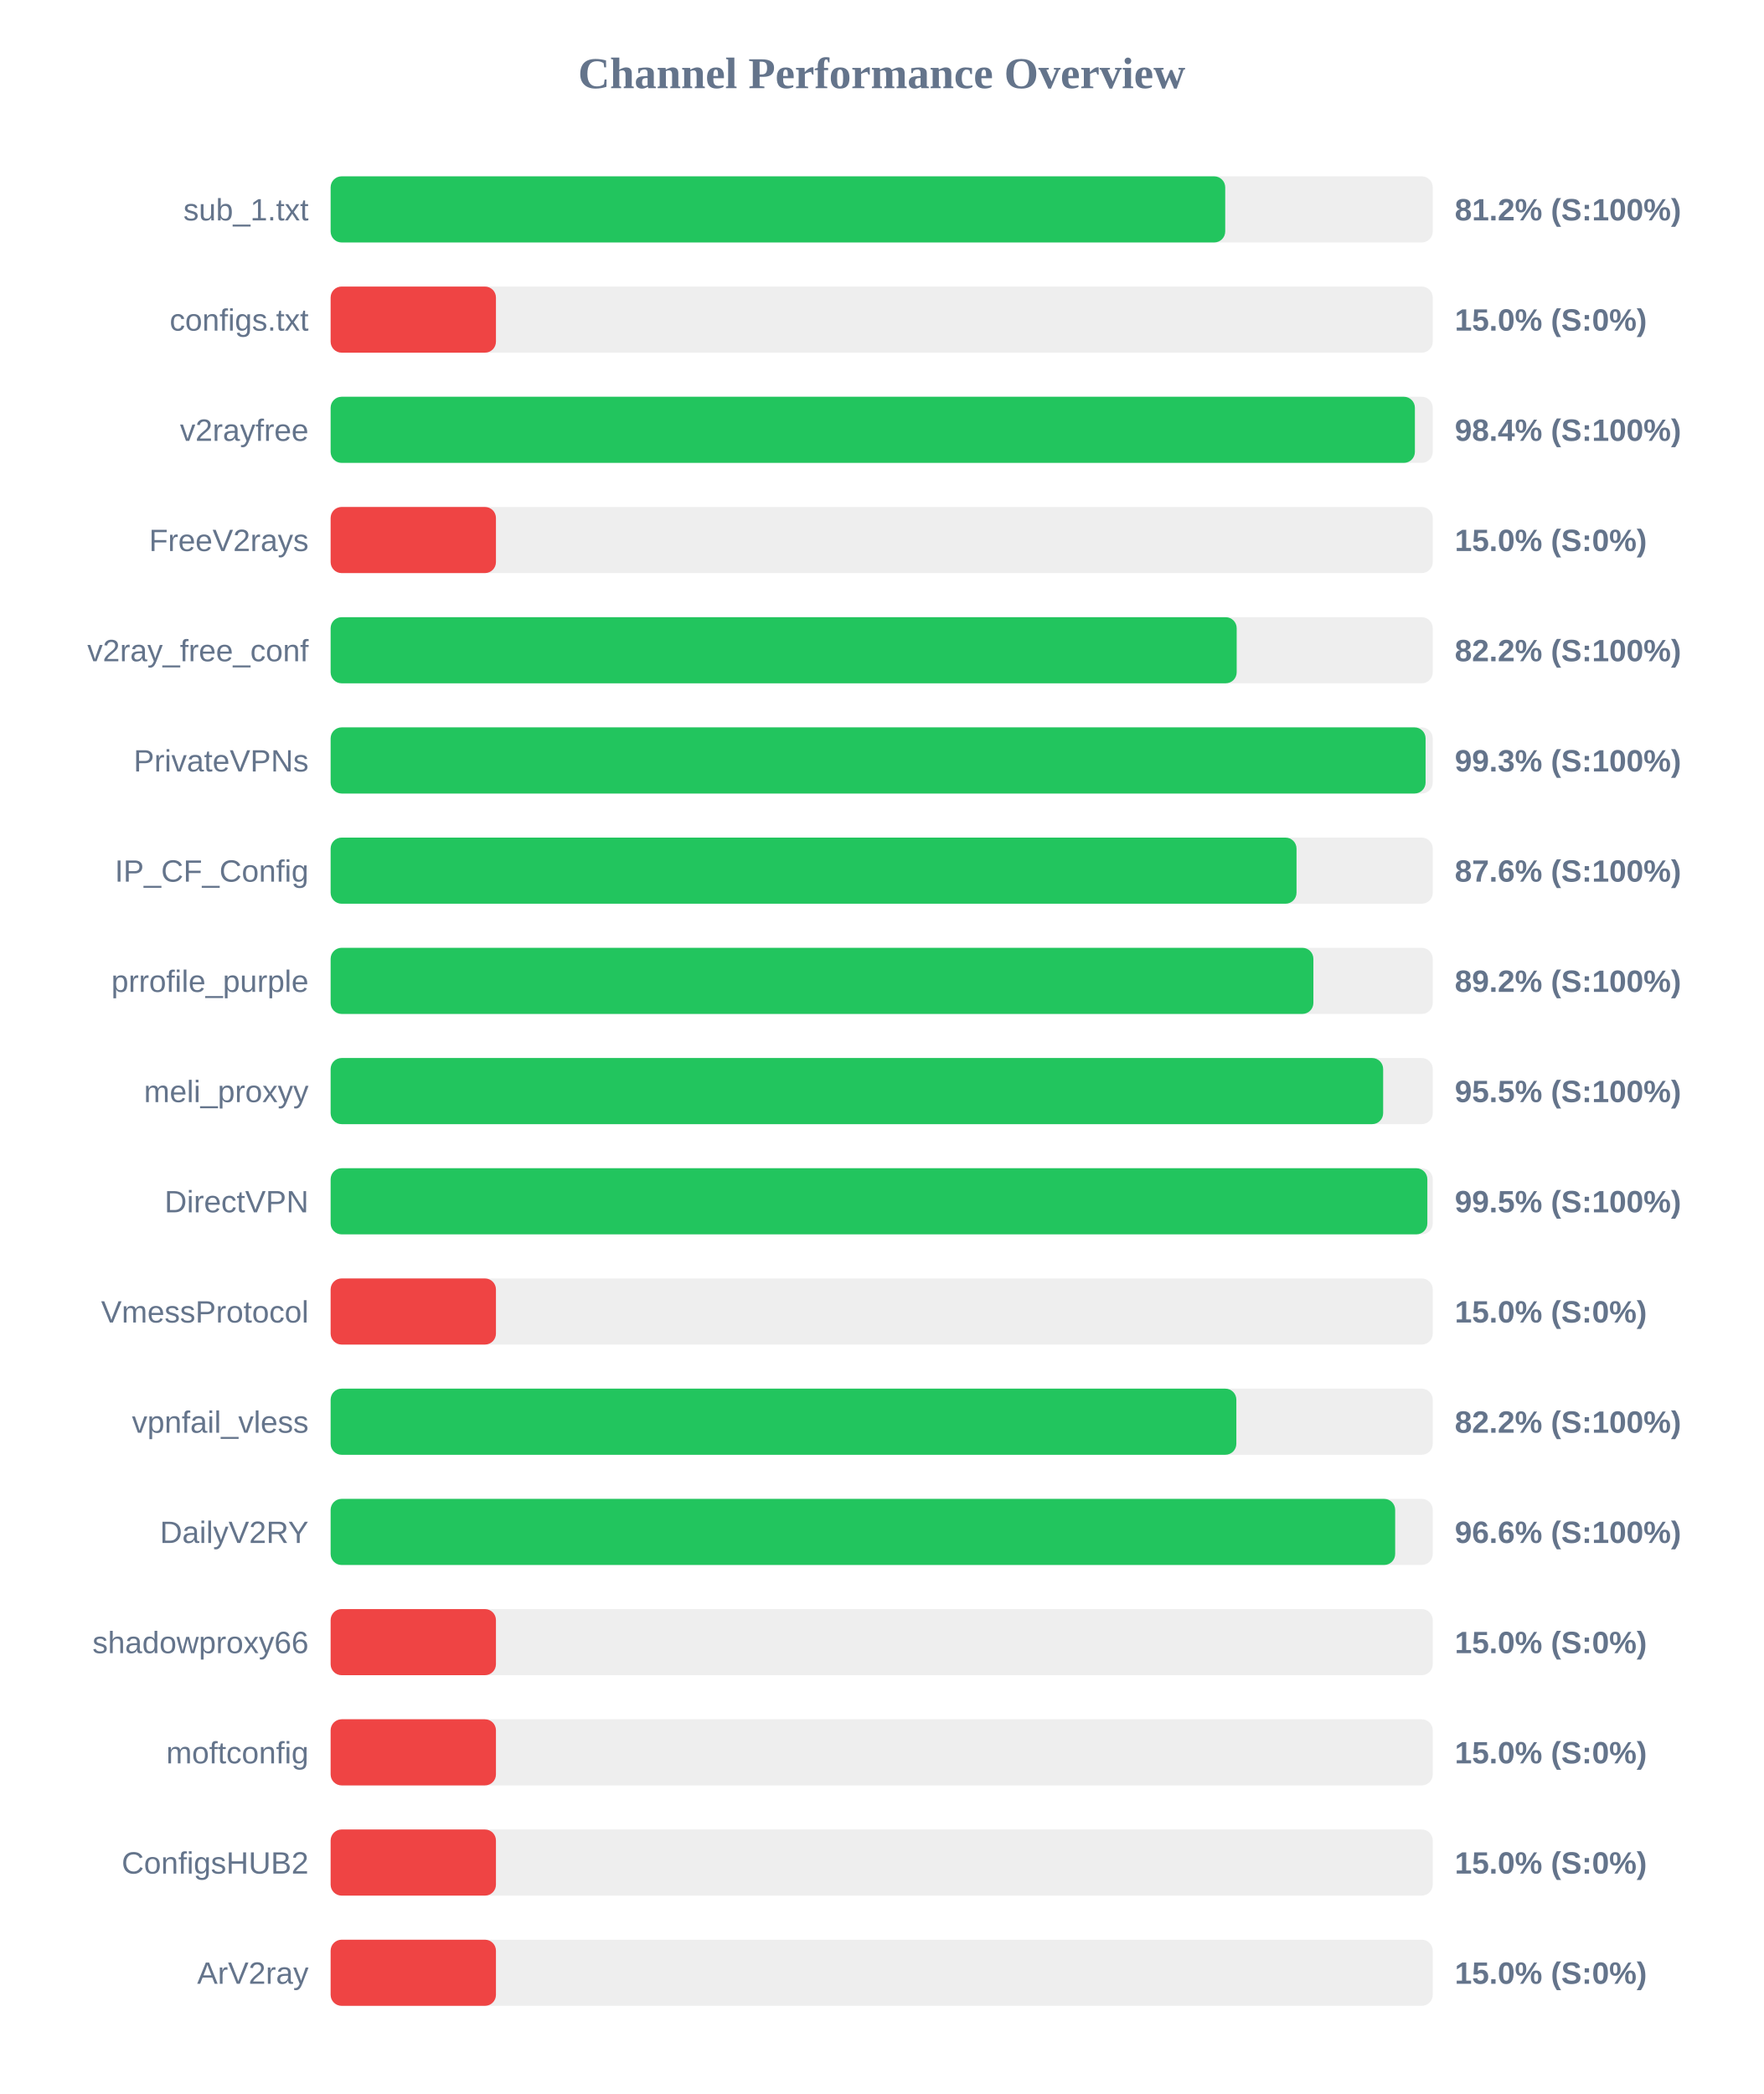
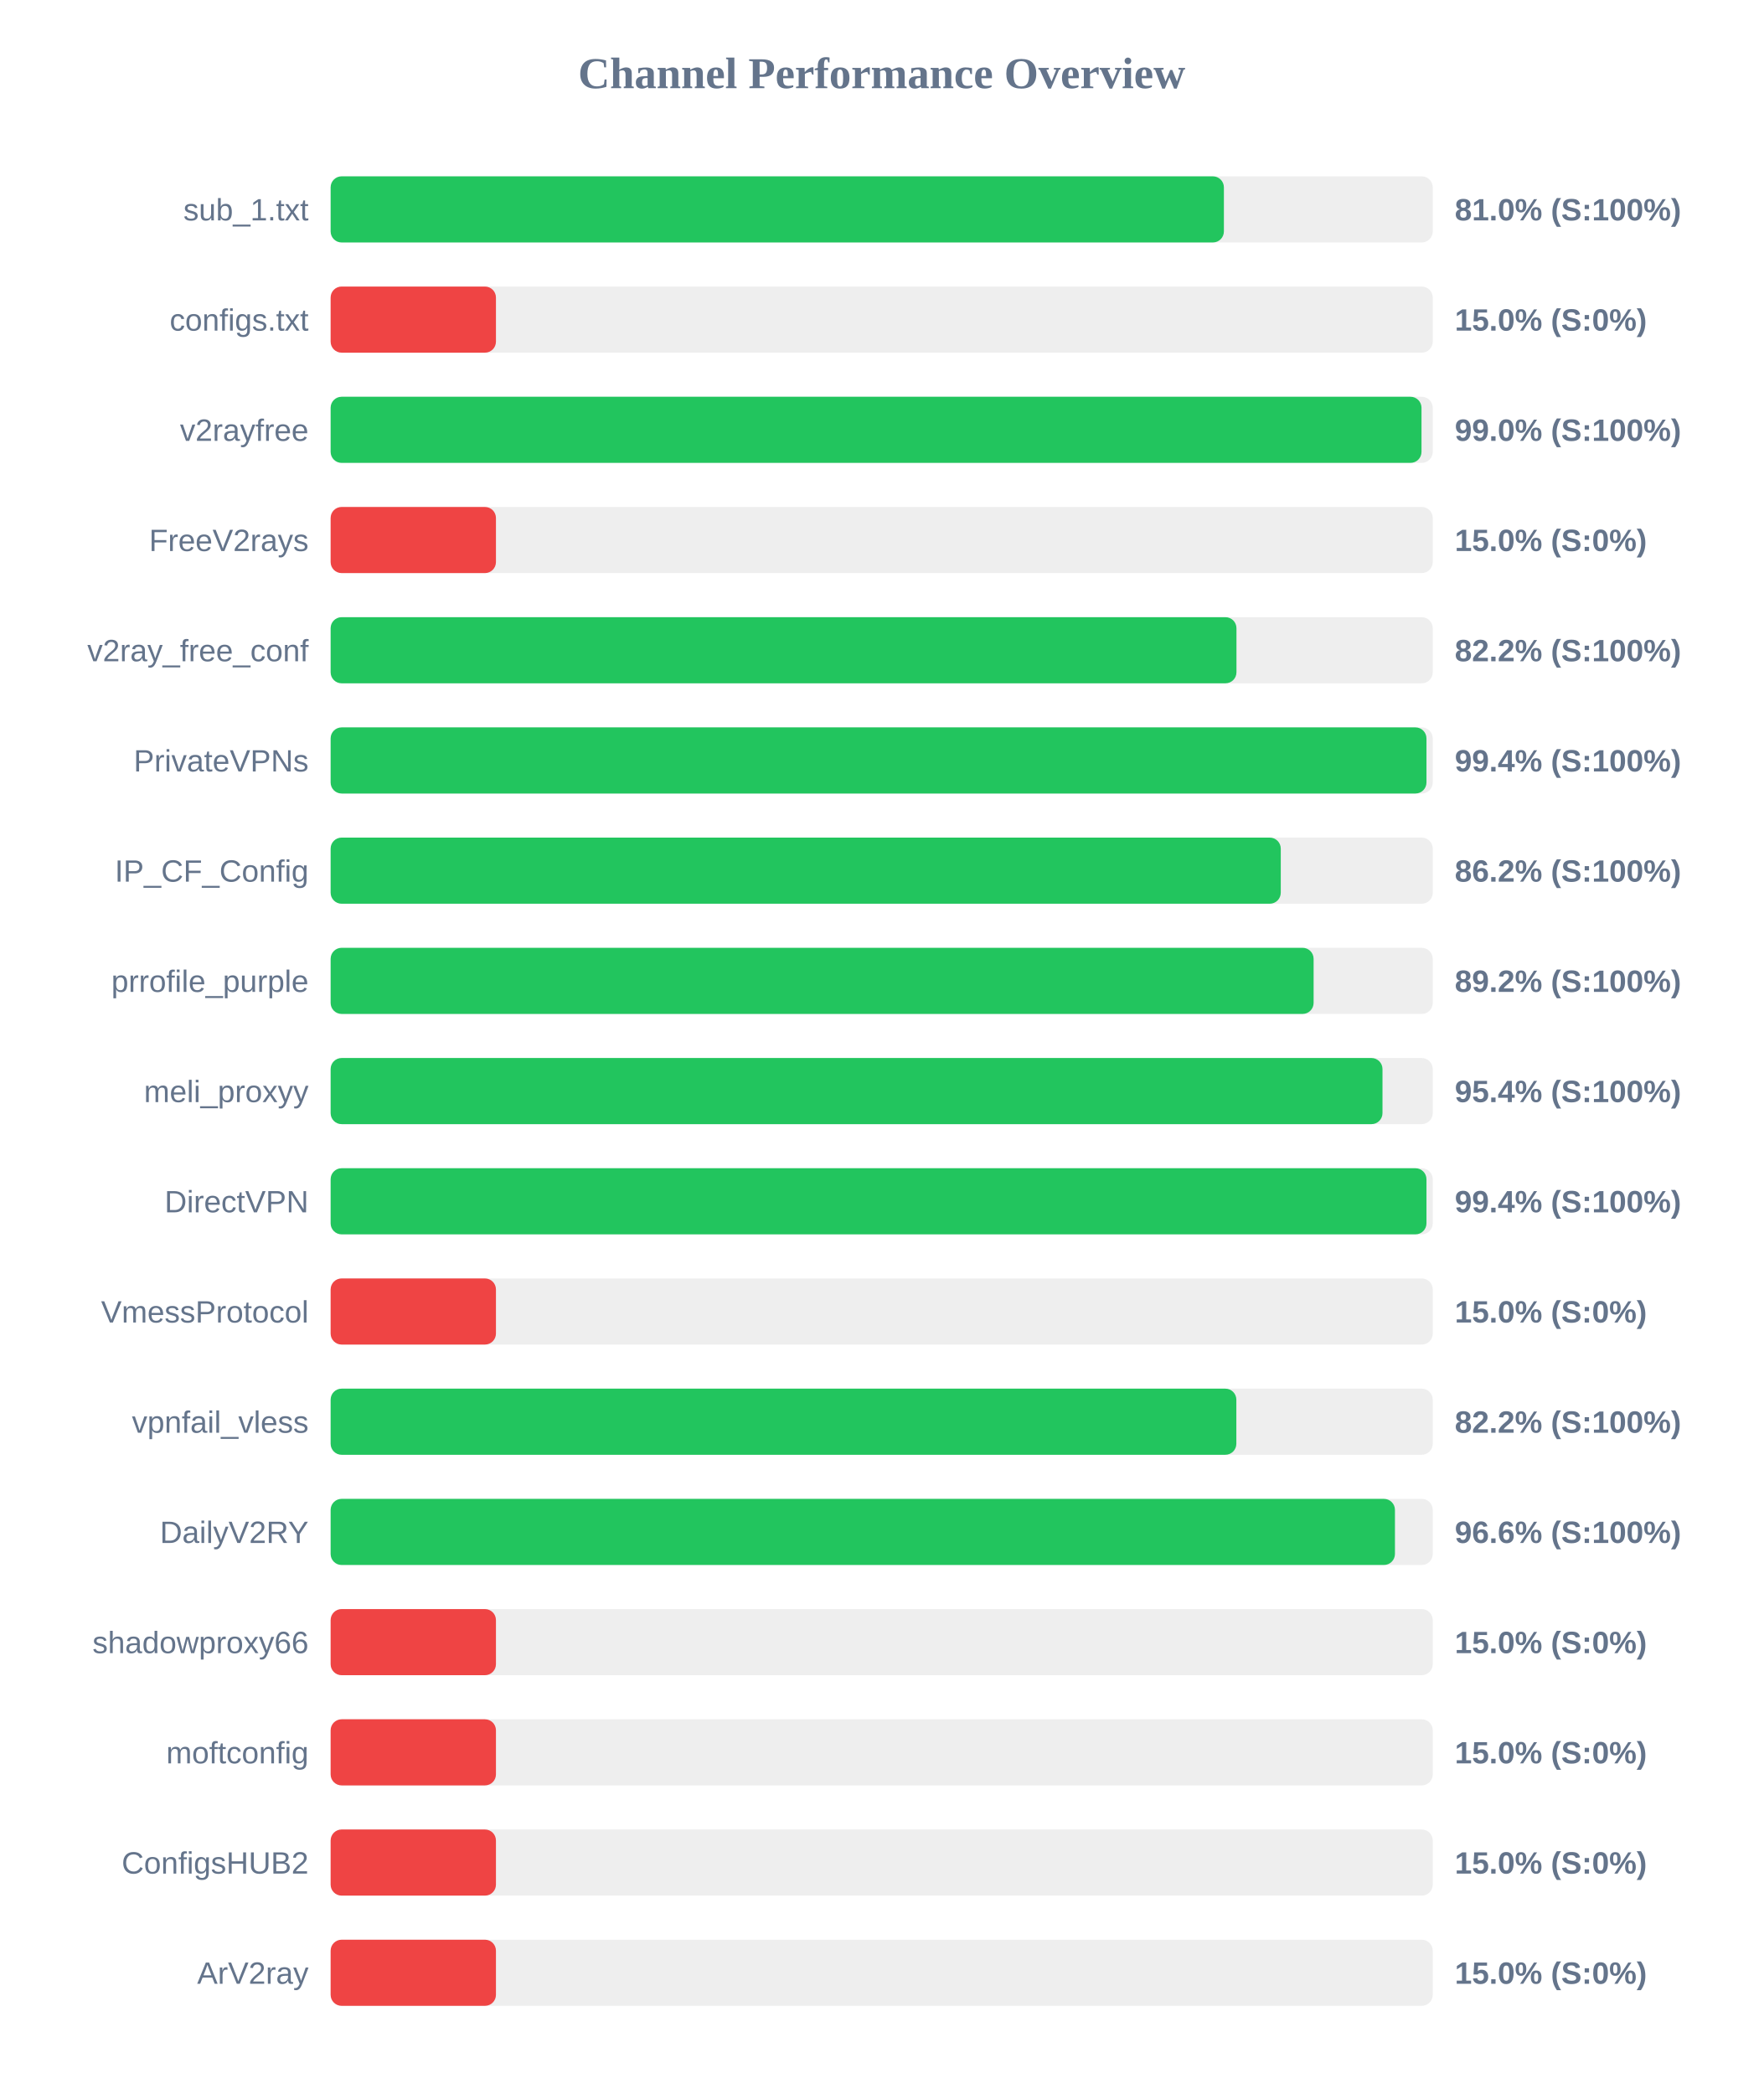
<svg xmlns="http://www.w3.org/2000/svg" width="800" height="950" version="1.1">
  <style>
        .row { font: 14px Arial; fill: #64748b; }
        .score { font: bold 14px Arial; fill: #64748b; }
    </style>
  <text x="400" y="40" text-anchor="middle" font-size="20px" font-weight="bold" fill="#64748b">Channel Performance Overview</text>
  <rect x="150" y="80" width="500" height="30" fill="#eee" rx="5" />
-   <rect x="150" y="80" width="405.85" height="30" fill="#22c55e" rx="5" />
+   <rect x="150" y="80" width="405.25" height="30" fill="#22c55e" rx="5" />
  <text x="140" y="100" text-anchor="end" class="row">sub_1.txt</text>
-   <text x="660" y="100" text-anchor="start" class="score">81.2% (S:100%)</text>
+   <text x="660" y="100" text-anchor="start" class="score">81.0% (S:100%)</text>
  <rect x="150" y="130" width="500" height="30" fill="#eee" rx="5" />
  <rect x="150" y="130" width="75.0" height="30" fill="#ef4444" rx="5" />
  <text x="140" y="150" text-anchor="end" class="row">configs.txt</text>
  <text x="660" y="150" text-anchor="start" class="score">15.0% (S:0%)</text>
  <rect x="150" y="180" width="500" height="30" fill="#eee" rx="5" />
-   <rect x="150" y="180" width="491.9" height="30" fill="#22c55e" rx="5" />
+   <rect x="150" y="180" width="494.9" height="30" fill="#22c55e" rx="5" />
  <text x="140" y="200" text-anchor="end" class="row">v2rayfree</text>
-   <text x="660" y="200" text-anchor="start" class="score">98.4% (S:100%)</text>
+   <text x="660" y="200" text-anchor="start" class="score">99.0% (S:100%)</text>
  <rect x="150" y="230" width="500" height="30" fill="#eee" rx="5" />
  <rect x="150" y="230" width="75.0" height="30" fill="#ef4444" rx="5" />
  <text x="140" y="250" text-anchor="end" class="row">FreeV2rays</text>
  <text x="660" y="250" text-anchor="start" class="score">15.0% (S:0%)</text>
  <rect x="150" y="280" width="500" height="30" fill="#eee" rx="5" />
-   <rect x="150" y="280" width="411.05" height="30" fill="#22c55e" rx="5" />
+   <rect x="150" y="280" width="410.95" height="30" fill="#22c55e" rx="5" />
  <text x="140" y="300" text-anchor="end" class="row">v2ray_free_conf</text>
  <text x="660" y="300" text-anchor="start" class="score">82.2% (S:100%)</text>
  <rect x="150" y="330" width="500" height="30" fill="#eee" rx="5" />
-   <rect x="150" y="330" width="496.75" height="30" fill="#22c55e" rx="5" />
+   <rect x="150" y="330" width="497.15" height="30" fill="#22c55e" rx="5" />
  <text x="140" y="350" text-anchor="end" class="row">PrivateVPNs</text>
-   <text x="660" y="350" text-anchor="start" class="score">99.3% (S:100%)</text>
+   <text x="660" y="350" text-anchor="start" class="score">99.4% (S:100%)</text>
  <rect x="150" y="380" width="500" height="30" fill="#eee" rx="5" />
-   <rect x="150" y="380" width="438.2" height="30" fill="#22c55e" rx="5" />
+   <rect x="150" y="380" width="431.05" height="30" fill="#22c55e" rx="5" />
  <text x="140" y="400" text-anchor="end" class="row">IP_CF_Config</text>
-   <text x="660" y="400" text-anchor="start" class="score">87.6% (S:100%)</text>
+   <text x="660" y="400" text-anchor="start" class="score">86.2% (S:100%)</text>
  <rect x="150" y="430" width="500" height="30" fill="#eee" rx="5" />
-   <rect x="150" y="430" width="445.85" height="30" fill="#22c55e" rx="5" />
+   <rect x="150" y="430" width="445.95" height="30" fill="#22c55e" rx="5" />
  <text x="140" y="450" text-anchor="end" class="row">prrofile_purple</text>
  <text x="660" y="450" text-anchor="start" class="score">89.2% (S:100%)</text>
  <rect x="150" y="480" width="500" height="30" fill="#eee" rx="5" />
-   <rect x="150" y="480" width="477.5" height="30" fill="#22c55e" rx="5" />
+   <rect x="150" y="480" width="477.2" height="30" fill="#22c55e" rx="5" />
  <text x="140" y="500" text-anchor="end" class="row">meli_proxyy</text>
-   <text x="660" y="500" text-anchor="start" class="score">95.5% (S:100%)</text>
+   <text x="660" y="500" text-anchor="start" class="score">95.4% (S:100%)</text>
  <rect x="150" y="530" width="500" height="30" fill="#eee" rx="5" />
-   <rect x="150" y="530" width="497.55" height="30" fill="#22c55e" rx="5" />
+   <rect x="150" y="530" width="497.15" height="30" fill="#22c55e" rx="5" />
  <text x="140" y="550" text-anchor="end" class="row">DirectVPN</text>
-   <text x="660" y="550" text-anchor="start" class="score">99.5% (S:100%)</text>
+   <text x="660" y="550" text-anchor="start" class="score">99.4% (S:100%)</text>
  <rect x="150" y="580" width="500" height="30" fill="#eee" rx="5" />
  <rect x="150" y="580" width="75.0" height="30" fill="#ef4444" rx="5" />
  <text x="140" y="600" text-anchor="end" class="row">VmessProtocol</text>
  <text x="660" y="600" text-anchor="start" class="score">15.0% (S:0%)</text>
  <rect x="150" y="630" width="500" height="30" fill="#eee" rx="5" />
  <rect x="150" y="630" width="410.9" height="30" fill="#22c55e" rx="5" />
  <text x="140" y="650" text-anchor="end" class="row">vpnfail_vless</text>
  <text x="660" y="650" text-anchor="start" class="score">82.2% (S:100%)</text>
  <rect x="150" y="680" width="500" height="30" fill="#eee" rx="5" />
-   <rect x="150" y="680" width="482.95" height="30" fill="#22c55e" rx="5" />
+   <rect x="150" y="680" width="482.85" height="30" fill="#22c55e" rx="5" />
  <text x="140" y="700" text-anchor="end" class="row">DailyV2RY</text>
  <text x="660" y="700" text-anchor="start" class="score">96.6% (S:100%)</text>
  <rect x="150" y="730" width="500" height="30" fill="#eee" rx="5" />
  <rect x="150" y="730" width="75.0" height="30" fill="#ef4444" rx="5" />
  <text x="140" y="750" text-anchor="end" class="row">shadowproxy66</text>
  <text x="660" y="750" text-anchor="start" class="score">15.0% (S:0%)</text>
  <rect x="150" y="780" width="500" height="30" fill="#eee" rx="5" />
  <rect x="150" y="780" width="75.0" height="30" fill="#ef4444" rx="5" />
  <text x="140" y="800" text-anchor="end" class="row">moftconfig</text>
  <text x="660" y="800" text-anchor="start" class="score">15.0% (S:0%)</text>
  <rect x="150" y="830" width="500" height="30" fill="#eee" rx="5" />
  <rect x="150" y="830" width="75.0" height="30" fill="#ef4444" rx="5" />
  <text x="140" y="850" text-anchor="end" class="row">ConfigsHUB2</text>
  <text x="660" y="850" text-anchor="start" class="score">15.0% (S:0%)</text>
  <rect x="150" y="880" width="500" height="30" fill="#eee" rx="5" />
  <rect x="150" y="880" width="75.0" height="30" fill="#ef4444" rx="5" />
  <text x="140" y="900" text-anchor="end" class="row">ArV2ray</text>
  <text x="660" y="900" text-anchor="start" class="score">15.0% (S:0%)</text>
</svg>
